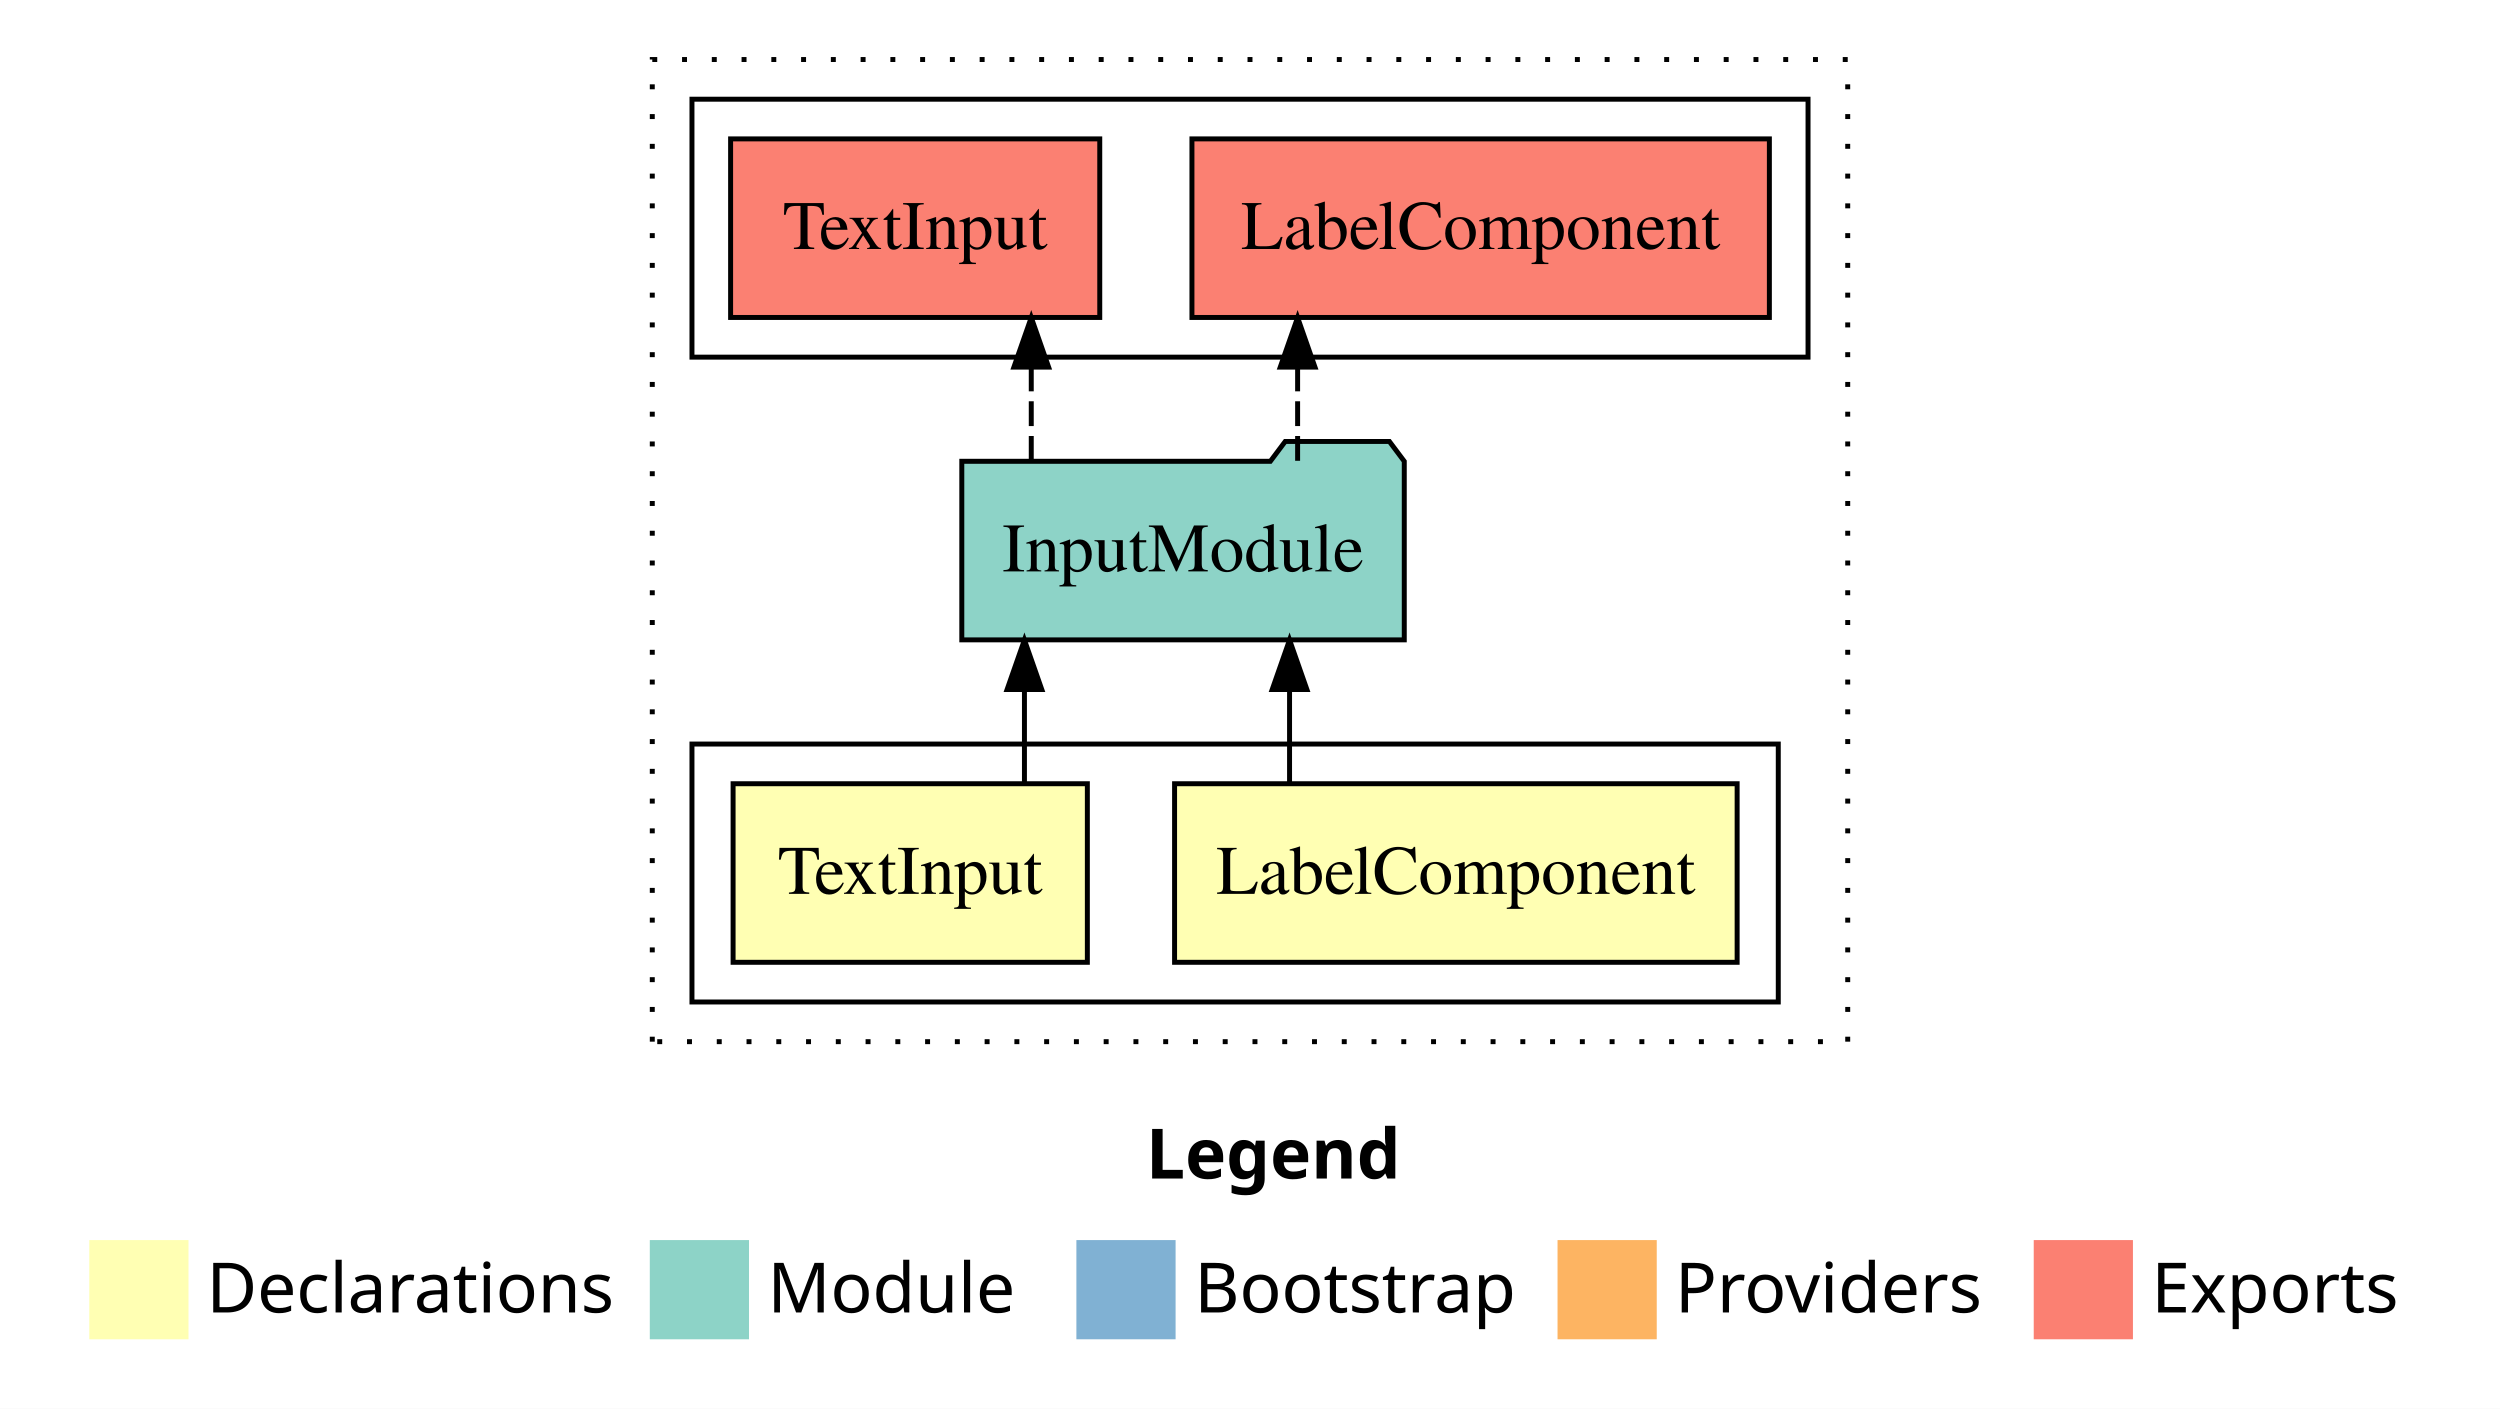
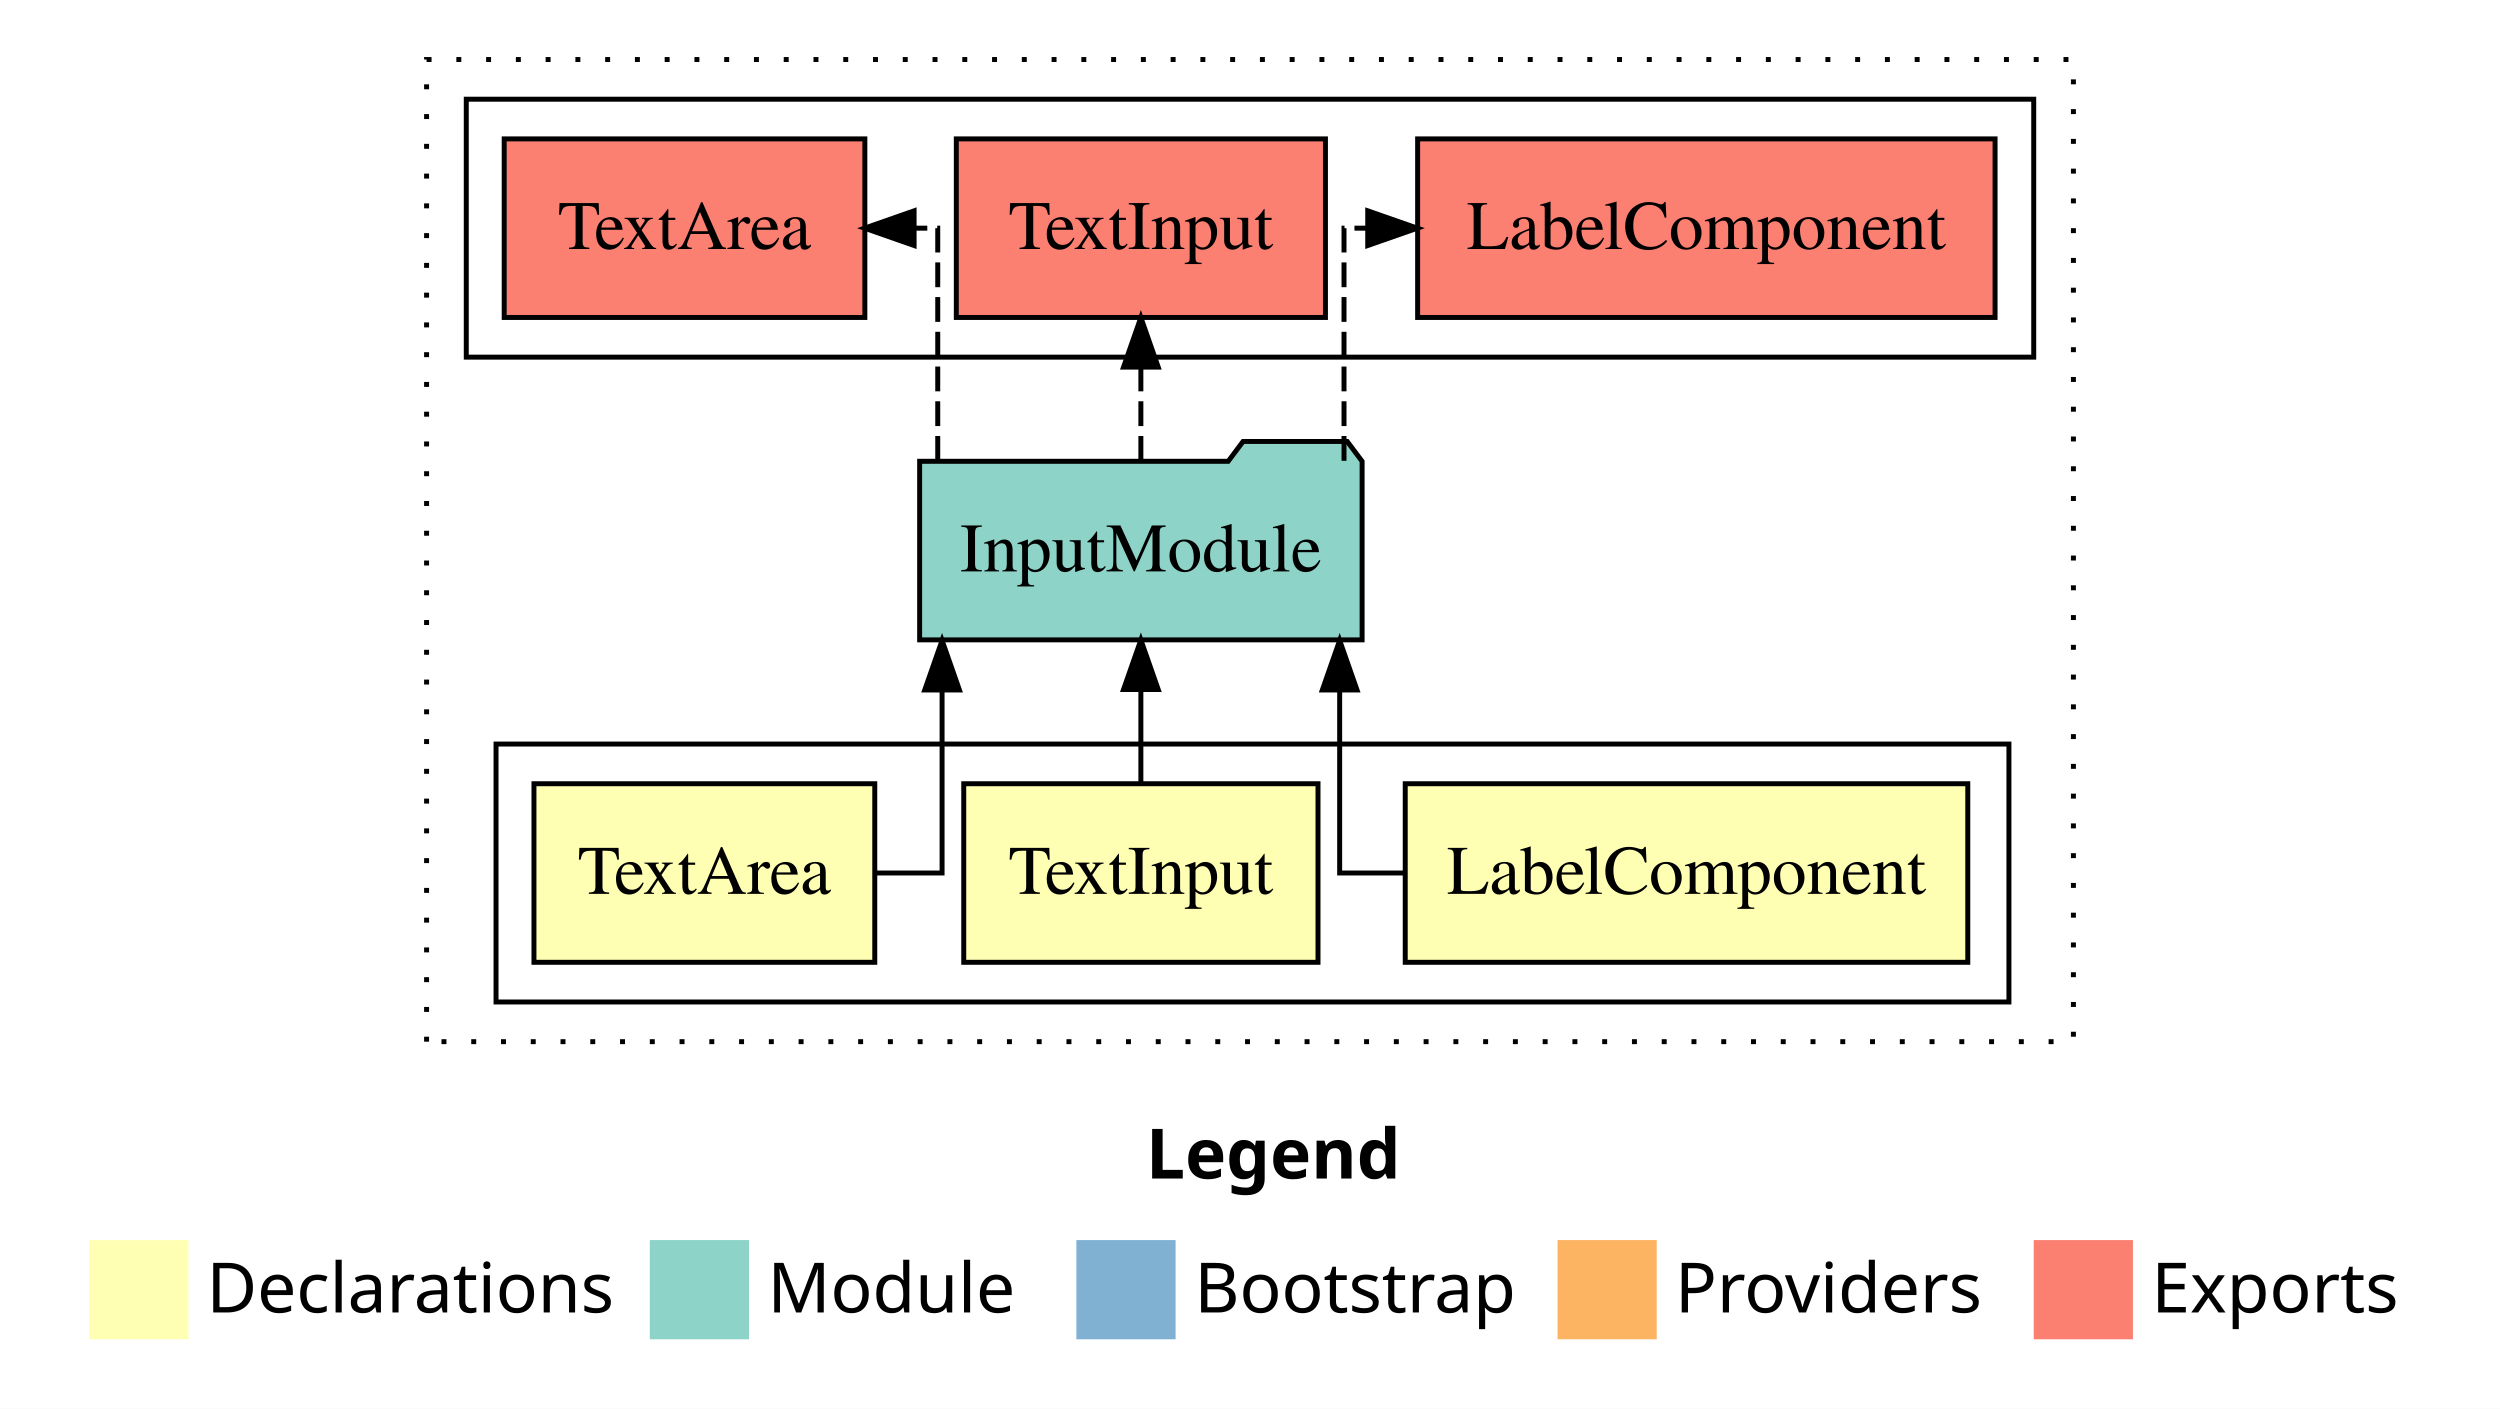
<svg xmlns="http://www.w3.org/2000/svg" width="504pt" height="284pt" viewBox="0.00 0.00 504.00 284.00">
  <g id="graph0" class="graph" transform="scale(1 1) rotate(0) translate(4 280)">
    <polygon fill="#ffffff" stroke="transparent" points="-4,4 -4,-280 500,-280 500,4 -4,4" />
    <text text-anchor="start" x="227.009" y="-42.4" font-family="sans-serif" font-weight="bold" font-size="14.00" fill="#000000">Legend</text>
    <polygon fill="#ffffb3" stroke="transparent" points="14,-10 14,-30 34,-30 34,-10 14,-10" />
    <text text-anchor="start" x="37.629" y="-15.4" font-family="sans-serif" font-size="14.00" fill="#000000">  Declarations</text>
    <polygon fill="#8dd3c7" stroke="transparent" points="127,-10 127,-30 147,-30 147,-10 127,-10" />
    <text text-anchor="start" x="150.725" y="-15.4" font-family="sans-serif" font-size="14.00" fill="#000000">  Module</text>
    <polygon fill="#80b1d3" stroke="transparent" points="213,-10 213,-30 233,-30 233,-10 213,-10" />
    <text text-anchor="start" x="236.781" y="-15.4" font-family="sans-serif" font-size="14.00" fill="#000000">  Bootstrap</text>
    <polygon fill="#fdb462" stroke="transparent" points="310,-10 310,-30 330,-30 330,-10 310,-10" />
    <text text-anchor="start" x="333.673" y="-15.4" font-family="sans-serif" font-size="14.00" fill="#000000">  Providers</text>
    <polygon fill="#fb8072" stroke="transparent" points="406,-10 406,-30 426,-30 426,-10 406,-10" />
    <text text-anchor="start" x="429.726" y="-15.4" font-family="sans-serif" font-size="14.00" fill="#000000">  Exports</text>
    <g id="clust1" class="cluster">
-       <polygon fill="none" stroke="#000000" stroke-dasharray="1,5" points="127.5,-70 127.5,-268 368.5,-268 368.5,-70 127.5,-70" />
+       <polygon fill="none" stroke="#000000" stroke-dasharray="1,5" points="82,-70 82,-268 414,-268 414,-70 82,-70" />
    </g>
    <g id="clust2" class="cluster">
-       <polygon fill="none" stroke="#000000" points="135.5,-78 135.5,-130 354.5,-130 354.5,-78 135.5,-78" />
+       <polygon fill="none" stroke="#000000" points="96,-78 96,-130 401,-130 401,-78 96,-78" />
    </g>
-     <g id="clust6" class="cluster">
-       <polygon fill="none" stroke="#000000" points="135.5,-208 135.5,-260 360.5,-260 360.5,-208 135.5,-208" />
+     <g id="clust7" class="cluster">
+       <polygon fill="none" stroke="#000000" points="90,-208 90,-260 406,-260 406,-208 90,-208" />
    </g>
    <g id="node1" class="node">
-       <polygon fill="#ffffb3" stroke="#000000" points="346.205,-122 232.795,-122 232.795,-86 346.205,-86 346.205,-122" />
-       <text text-anchor="middle" x="289.5" y="-99.8" font-family="Times,serif" font-size="14.00" fill="#000000">LabelComponent</text>
+       <polygon fill="#ffffb3" stroke="#000000" points="392.705,-122 279.295,-122 279.295,-86 392.705,-86 392.705,-122" />
+       <text text-anchor="middle" x="336" y="-99.8" font-family="Times,serif" font-size="14.00" fill="#000000">LabelComponent</text>
+     </g>
+     <g id="node4" class="node">
+       <polygon fill="#8dd3c7" stroke="#000000" points="270.601,-187 267.601,-191 246.601,-191 243.601,-187 181.399,-187 181.399,-151 270.601,-151 270.601,-187" />
+       <text text-anchor="middle" x="226" y="-164.8" font-family="Times,serif" font-size="14.00" fill="#000000">InputModule</text>
+     </g>
+     <g id="edge1" class="edge">
+       <path fill="none" stroke="#000000" d="M279.229,-104C271.456,-104 266.077,-104 266.077,-104 266.077,-104 266.077,-140.894 266.077,-140.894" />
+       <polygon fill="#000000" stroke="#000000" points="262.578,-140.894 266.077,-150.894 269.578,-140.894 262.578,-140.894" />
+     </g>
+     <g id="node2" class="node">
+       <polygon fill="#ffffb3" stroke="#000000" points="261.709,-122 190.291,-122 190.291,-86 261.709,-86 261.709,-122" />
+       <text text-anchor="middle" x="226" y="-99.8" font-family="Times,serif" font-size="14.00" fill="#000000">TextInput</text>
+     </g>
+     <g id="edge2" class="edge">
+       <path fill="none" stroke="#000000" d="M226,-122.106C226,-122.106 226,-140.991 226,-140.991" />
+       <polygon fill="#000000" stroke="#000000" points="222.5,-140.991 226,-150.991 229.5,-140.991 222.5,-140.991" />
    </g>
    <g id="node3" class="node">
-       <polygon fill="#8dd3c7" stroke="#000000" points="279.101,-187 276.101,-191 255.101,-191 252.101,-187 189.899,-187 189.899,-151 279.101,-151 279.101,-187" />
-       <text text-anchor="middle" x="234.5" y="-164.8" font-family="Times,serif" font-size="14.00" fill="#000000">InputModule</text>
-     </g>
-     <g id="edge1" class="edge">
-       <path fill="none" stroke="#000000" d="M255.974,-122.106C255.974,-122.106 255.974,-140.991 255.974,-140.991" />
-       <polygon fill="#000000" stroke="#000000" points="252.474,-140.991 255.974,-150.991 259.474,-140.991 252.474,-140.991" />
-     </g>
-     <g id="node2" class="node">
-       <polygon fill="#ffffb3" stroke="#000000" points="215.209,-122 143.791,-122 143.791,-86 215.209,-86 215.209,-122" />
-       <text text-anchor="middle" x="179.5" y="-99.8" font-family="Times,serif" font-size="14.00" fill="#000000">TextInput</text>
-     </g>
-     <g id="edge2" class="edge">
-       <path fill="none" stroke="#000000" d="M202.527,-122.106C202.527,-122.106 202.527,-140.991 202.527,-140.991" />
-       <polygon fill="#000000" stroke="#000000" points="199.027,-140.991 202.527,-150.991 206.027,-140.991 199.027,-140.991" />
-     </g>
-     <g id="node4" class="node">
-       <polygon fill="#fb8072" stroke="#000000" points="352.705,-252 236.295,-252 236.295,-216 352.705,-216 352.705,-252" />
-       <text text-anchor="middle" x="294.5" y="-229.8" font-family="Times,serif" font-size="14.00" fill="#000000">LabelComponent </text>
+       <polygon fill="#ffffb3" stroke="#000000" points="172.354,-122 103.646,-122 103.646,-86 172.354,-86 172.354,-122" />
+       <text text-anchor="middle" x="138" y="-99.8" font-family="Times,serif" font-size="14.00" fill="#000000">TextArea</text>
    </g>
    <g id="edge3" class="edge">
-       <path fill="none" stroke="#000000" stroke-dasharray="5,2" d="M257.599,-187.106C257.599,-187.106 257.599,-205.991 257.599,-205.991" />
-       <polygon fill="#000000" stroke="#000000" points="254.099,-205.991 257.599,-215.991 261.099,-205.991 254.099,-205.991" />
+       <path fill="none" stroke="#000000" d="M172.573,-104C180.13,-104 185.923,-104 185.923,-104 185.923,-104 185.923,-140.894 185.923,-140.894" />
+       <polygon fill="#000000" stroke="#000000" points="182.423,-140.894 185.923,-150.894 189.423,-140.894 182.423,-140.894" />
    </g>
    <g id="node5" class="node">
-       <polygon fill="#fb8072" stroke="#000000" points="217.71,-252 143.29,-252 143.29,-216 217.71,-216 217.71,-252" />
-       <text text-anchor="middle" x="180.5" y="-229.8" font-family="Times,serif" font-size="14.00" fill="#000000">TextInput </text>
+       <polygon fill="#fb8072" stroke="#000000" points="398.205,-252 281.795,-252 281.795,-216 398.205,-216 398.205,-252" />
+       <text text-anchor="middle" x="340" y="-229.8" font-family="Times,serif" font-size="14.00" fill="#000000">LabelComponent </text>
    </g>
    <g id="edge4" class="edge">
-       <path fill="none" stroke="#000000" stroke-dasharray="5,2" d="M203.902,-187.106C203.902,-187.106 203.902,-205.991 203.902,-205.991" />
-       <polygon fill="#000000" stroke="#000000" points="200.402,-205.991 203.902,-215.991 207.402,-205.991 200.402,-205.991" />
+       <path fill="none" stroke="#000000" stroke-dasharray="5,2" d="M266.952,-187.106C266.952,-206.339 266.952,-234 266.952,-234 266.952,-234 271.735,-234 271.735,-234" />
+       <polygon fill="#000000" stroke="#000000" points="271.735,-237.5 281.735,-234 271.735,-230.5 271.735,-237.5" />
+     </g>
+     <g id="node6" class="node">
+       <polygon fill="#fb8072" stroke="#000000" points="263.21,-252 188.79,-252 188.79,-216 263.21,-216 263.21,-252" />
+       <text text-anchor="middle" x="226" y="-229.8" font-family="Times,serif" font-size="14.00" fill="#000000">TextInput </text>
+     </g>
+     <g id="edge5" class="edge">
+       <path fill="none" stroke="#000000" stroke-dasharray="5,2" d="M226,-187.106C226,-187.106 226,-205.991 226,-205.991" />
+       <polygon fill="#000000" stroke="#000000" points="222.5,-205.991 226,-215.991 229.5,-205.991 222.5,-205.991" />
+     </g>
+     <g id="node7" class="node">
+       <polygon fill="#fb8072" stroke="#000000" points="170.355,-252 97.645,-252 97.645,-216 170.355,-216 170.355,-252" />
+       <text text-anchor="middle" x="134" y="-229.8" font-family="Times,serif" font-size="14.00" fill="#000000">TextArea </text>
+     </g>
+     <g id="edge6" class="edge">
+       <path fill="none" stroke="#000000" stroke-dasharray="5,2" d="M185.048,-187.106C185.048,-206.339 185.048,-234 185.048,-234 185.048,-234 180.282,-234 180.282,-234" />
+       <polygon fill="#000000" stroke="#000000" points="180.282,-230.5 170.282,-234 180.282,-237.5 180.282,-230.5" />
    </g>
  </g>
</svg>
